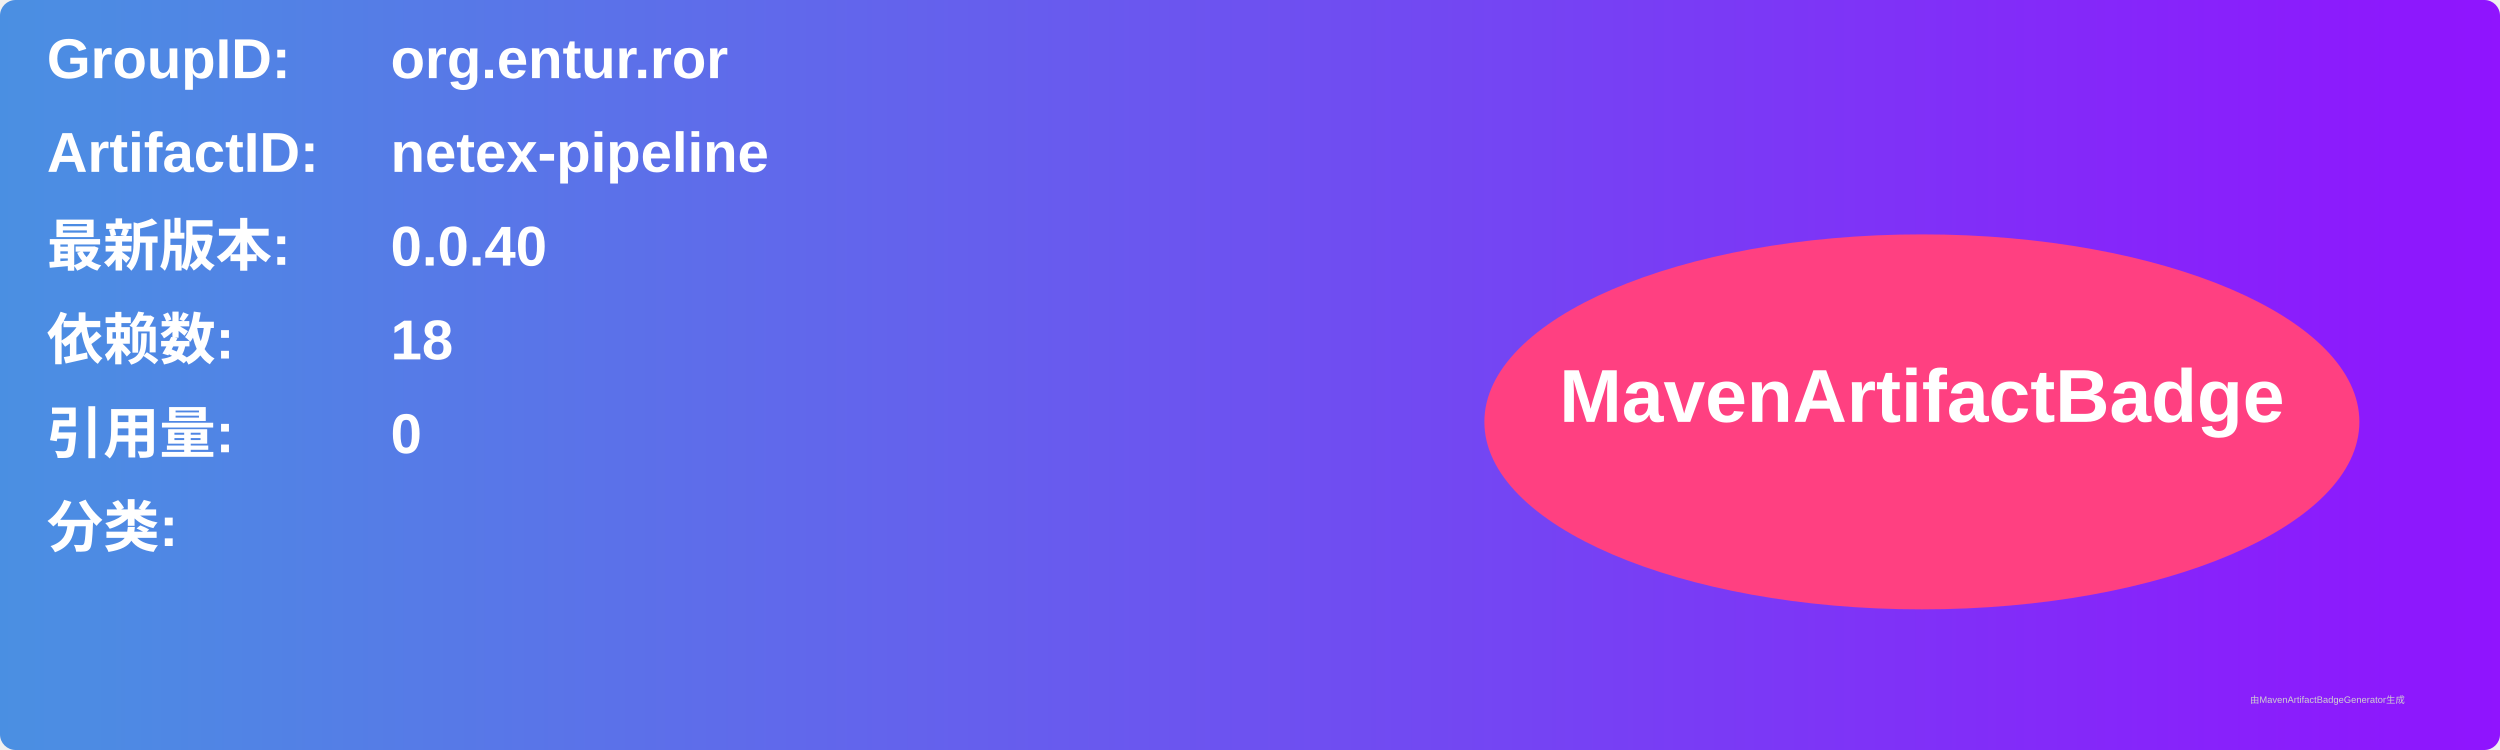
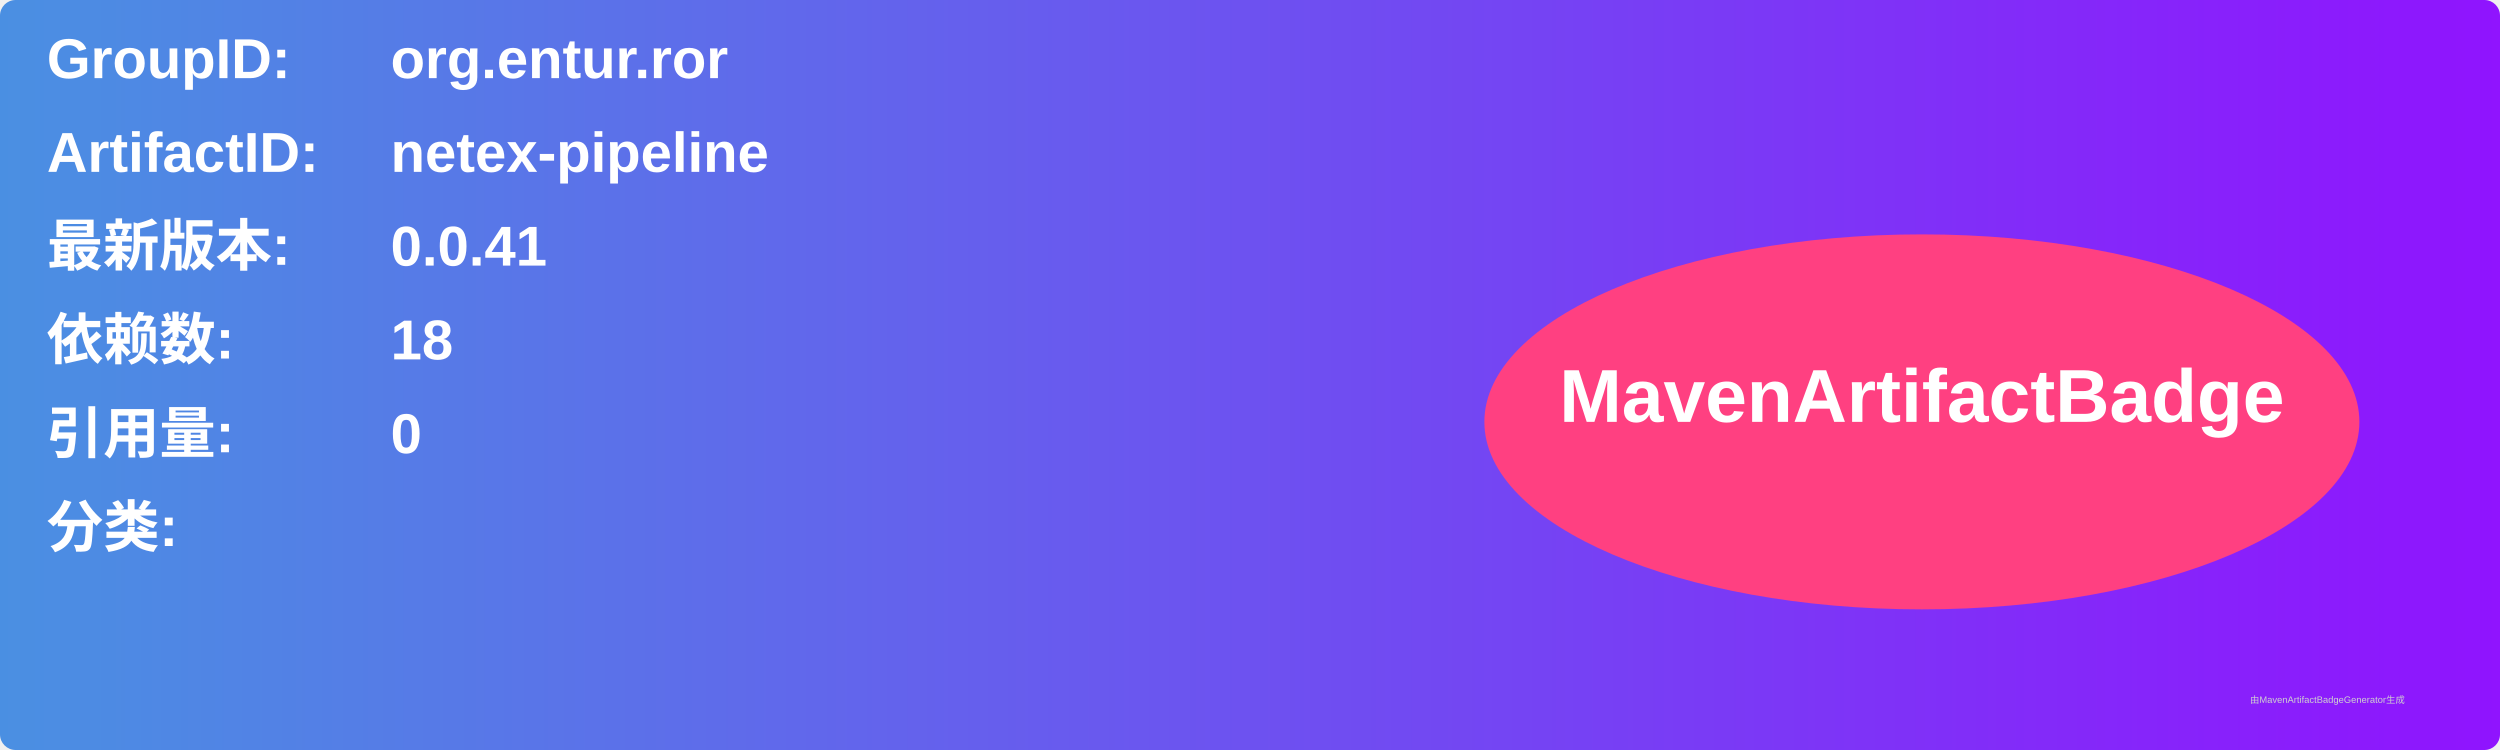
<svg xmlns="http://www.w3.org/2000/svg" width="800" height="240" viewBox="0 0 800 240">
  <linearGradient id="grad" x1="0%" y1="0%" x2="100%" y2="0%">
    <stop offset="0%" stop-color="#4a90e2" />
    <stop offset="100%" stop-color="#9013fe" />
  </linearGradient>
  <rect width="100%" height="100%" rx="5" ry="5" fill="url(#grad)" />
  <g transform="translate(15, 15)">
    <text x="0" y="10" font-family="Arial" font-size="18" fill="white" font-weight="bold" width="260">GroupID:</text>
    <text x="110" y="10" font-family="Arial" font-size="18" fill="white" font-weight="bold" width="460">org.entur.ror</text>
    <text x="0" y="40" font-family="Arial" font-size="18" fill="white" font-weight="bold" width="260">ArtifactID:</text>
    <text x="110" y="40" font-family="Arial" font-size="18" fill="white" font-weight="bold" width="460">netex-pipeline</text>
    <text x="0" y="70" font-family="Arial" font-size="18" fill="white" font-weight="bold">最新版本:</text>
    <text x="110" y="70" font-family="Arial" font-size="18" fill="white" font-weight="bold">
-       <tspan font-weight="bold">0.0.40</tspan>
+       <tspan font-weight="bold">0.0.41</tspan>
    </text>
    <text x="0" y="100" font-family="Arial" font-size="18" fill="white" font-weight="bold">依赖数: </text>
    <text x="110" y="100" font-family="Arial" font-size="18" fill="white">
      <tspan font-weight="bold">18</tspan>
    </text>
    <text x="0" y="130" font-family="Arial" font-size="18" fill="white" font-weight="bold">引用量: </text>
    <text x="110" y="130" font-family="Arial" font-size="18" fill="white">
      <tspan font-weight="bold">0</tspan>
    </text>
    <text x="0" y="160" font-family="Arial" font-size="18" fill="white" font-weight="bold">分类:</text>
    <text x="10" y="190" font-family="Arial" font-size="10" fill="white">
      <tspan font-weight="bold" />
    </text>
    <ellipse cx="600" cy="120" rx="140" ry="60" fill="#ff4081" />
    <text x="600" y="120" text-anchor="middle" font-family="Arial" font-size="24" fill="white" font-weight="bold">MavenArtifactBadge</text>
  </g>
  <text x="720" y="225" font-family="Arial" font-size="3" fill="#d0d0d0">由MavenArtifactBadgeGenerator生成</text>
</svg>
